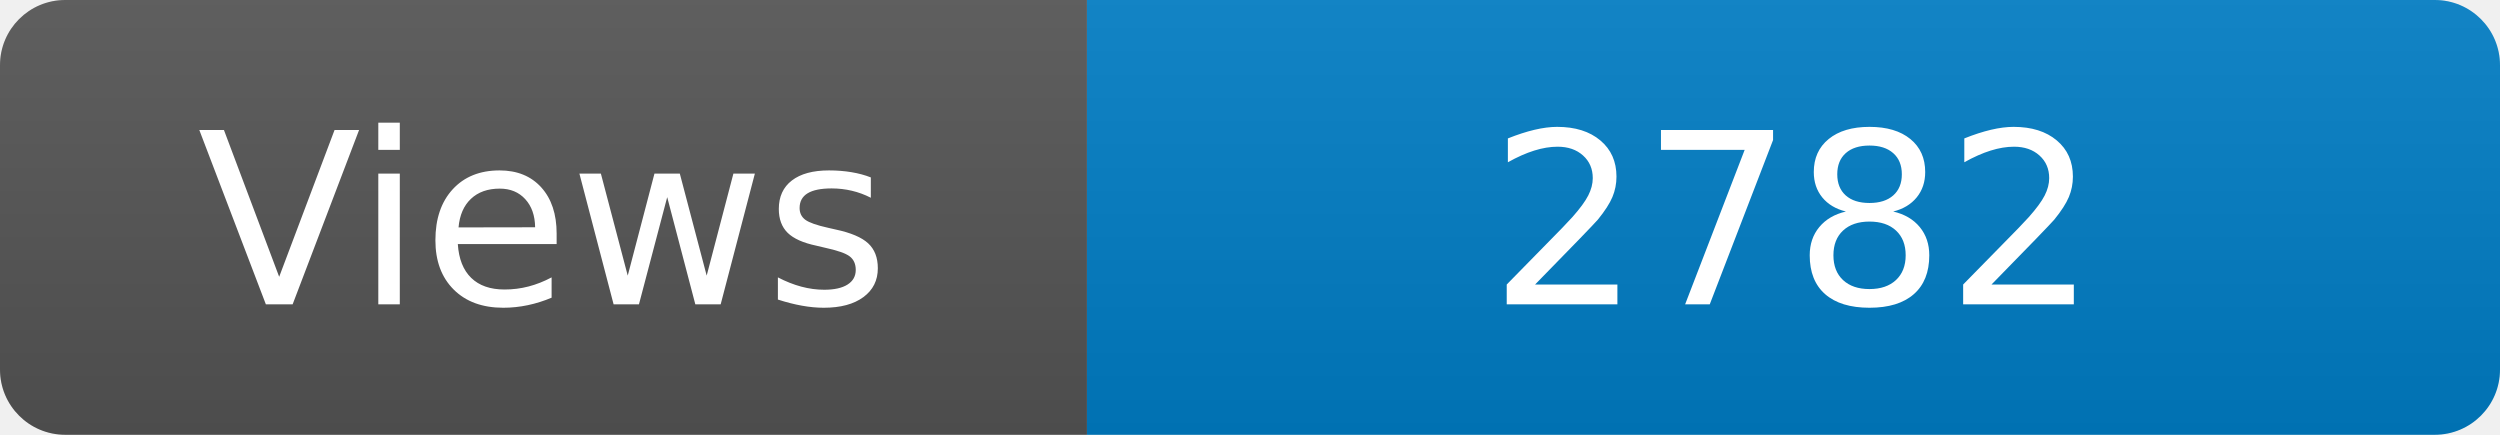
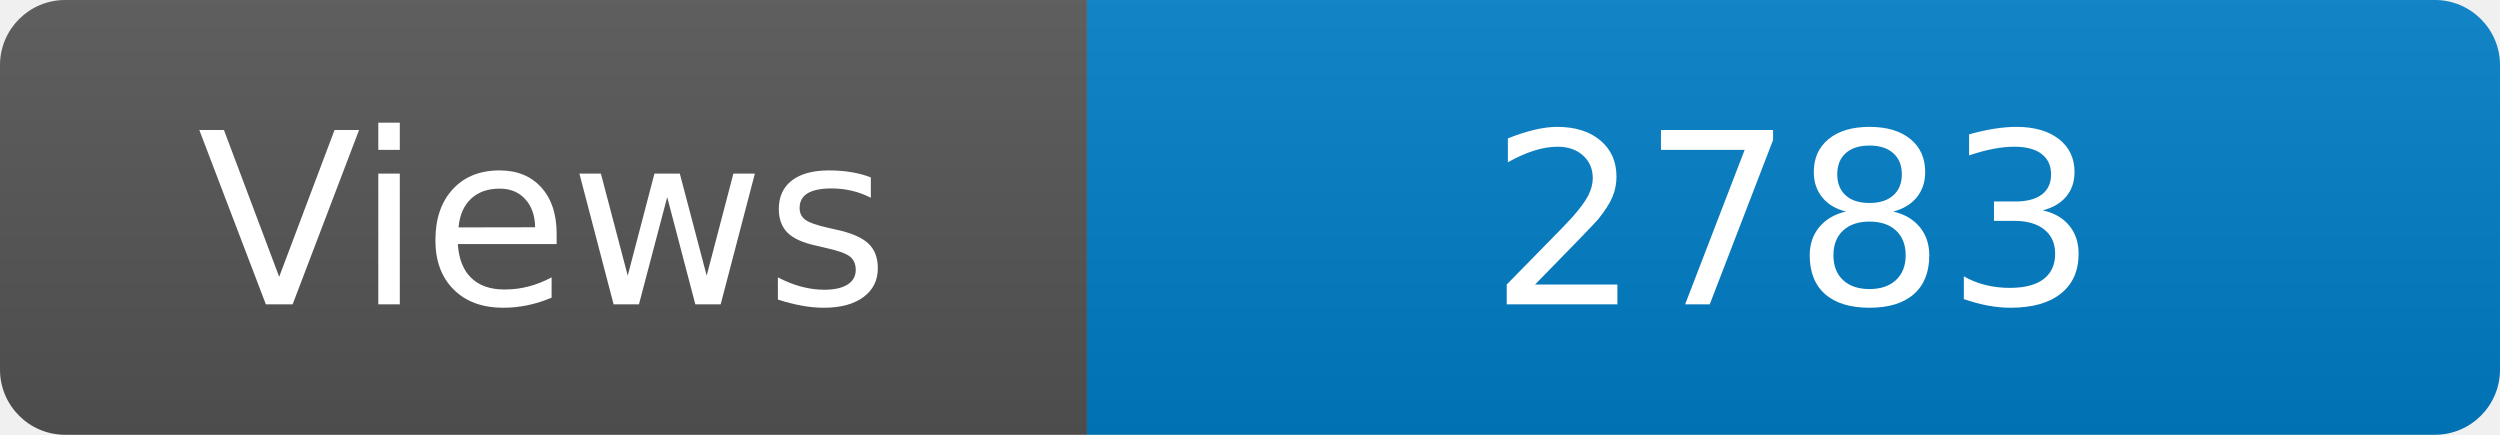
<svg xmlns="http://www.w3.org/2000/svg" width="115" height="20" role="img" aria-label="Maintained?: yes">
  <linearGradient id="s" x2="0" y2="100%">
    <stop offset="0" stop-color="#bbb" stop-opacity=".1" />
    <stop offset="1" stop-opacity=".1" />
  </linearGradient>
  <clipPath id="r">
    <rect width="115" height="20" rx="3" fill="#fff" />
  </clipPath>
  <g clip-path="url(#r)">
    <rect width="50" height="20" fill="#555" />
    <rect x="50" width="160" height="20" fill="#007ec6" />
    <rect width="115" height="20" fill="url(#s)" />
  </g>
  <g fill="#fff" text-anchor="middle" font-family="Verdana,Geneva,DejaVu Sans,sans-serif" font-size="110">
    <text x="250" y="140" transform="scale(.1)" fill="#fff">Views</text>
-     <text x="825" y="140" transform="scale(.1)" fill="#fff">2782</text>
+     <text x="825" y="140" transform="scale(.1)" fill="#fff">2783</text>
  </g>
</svg>
